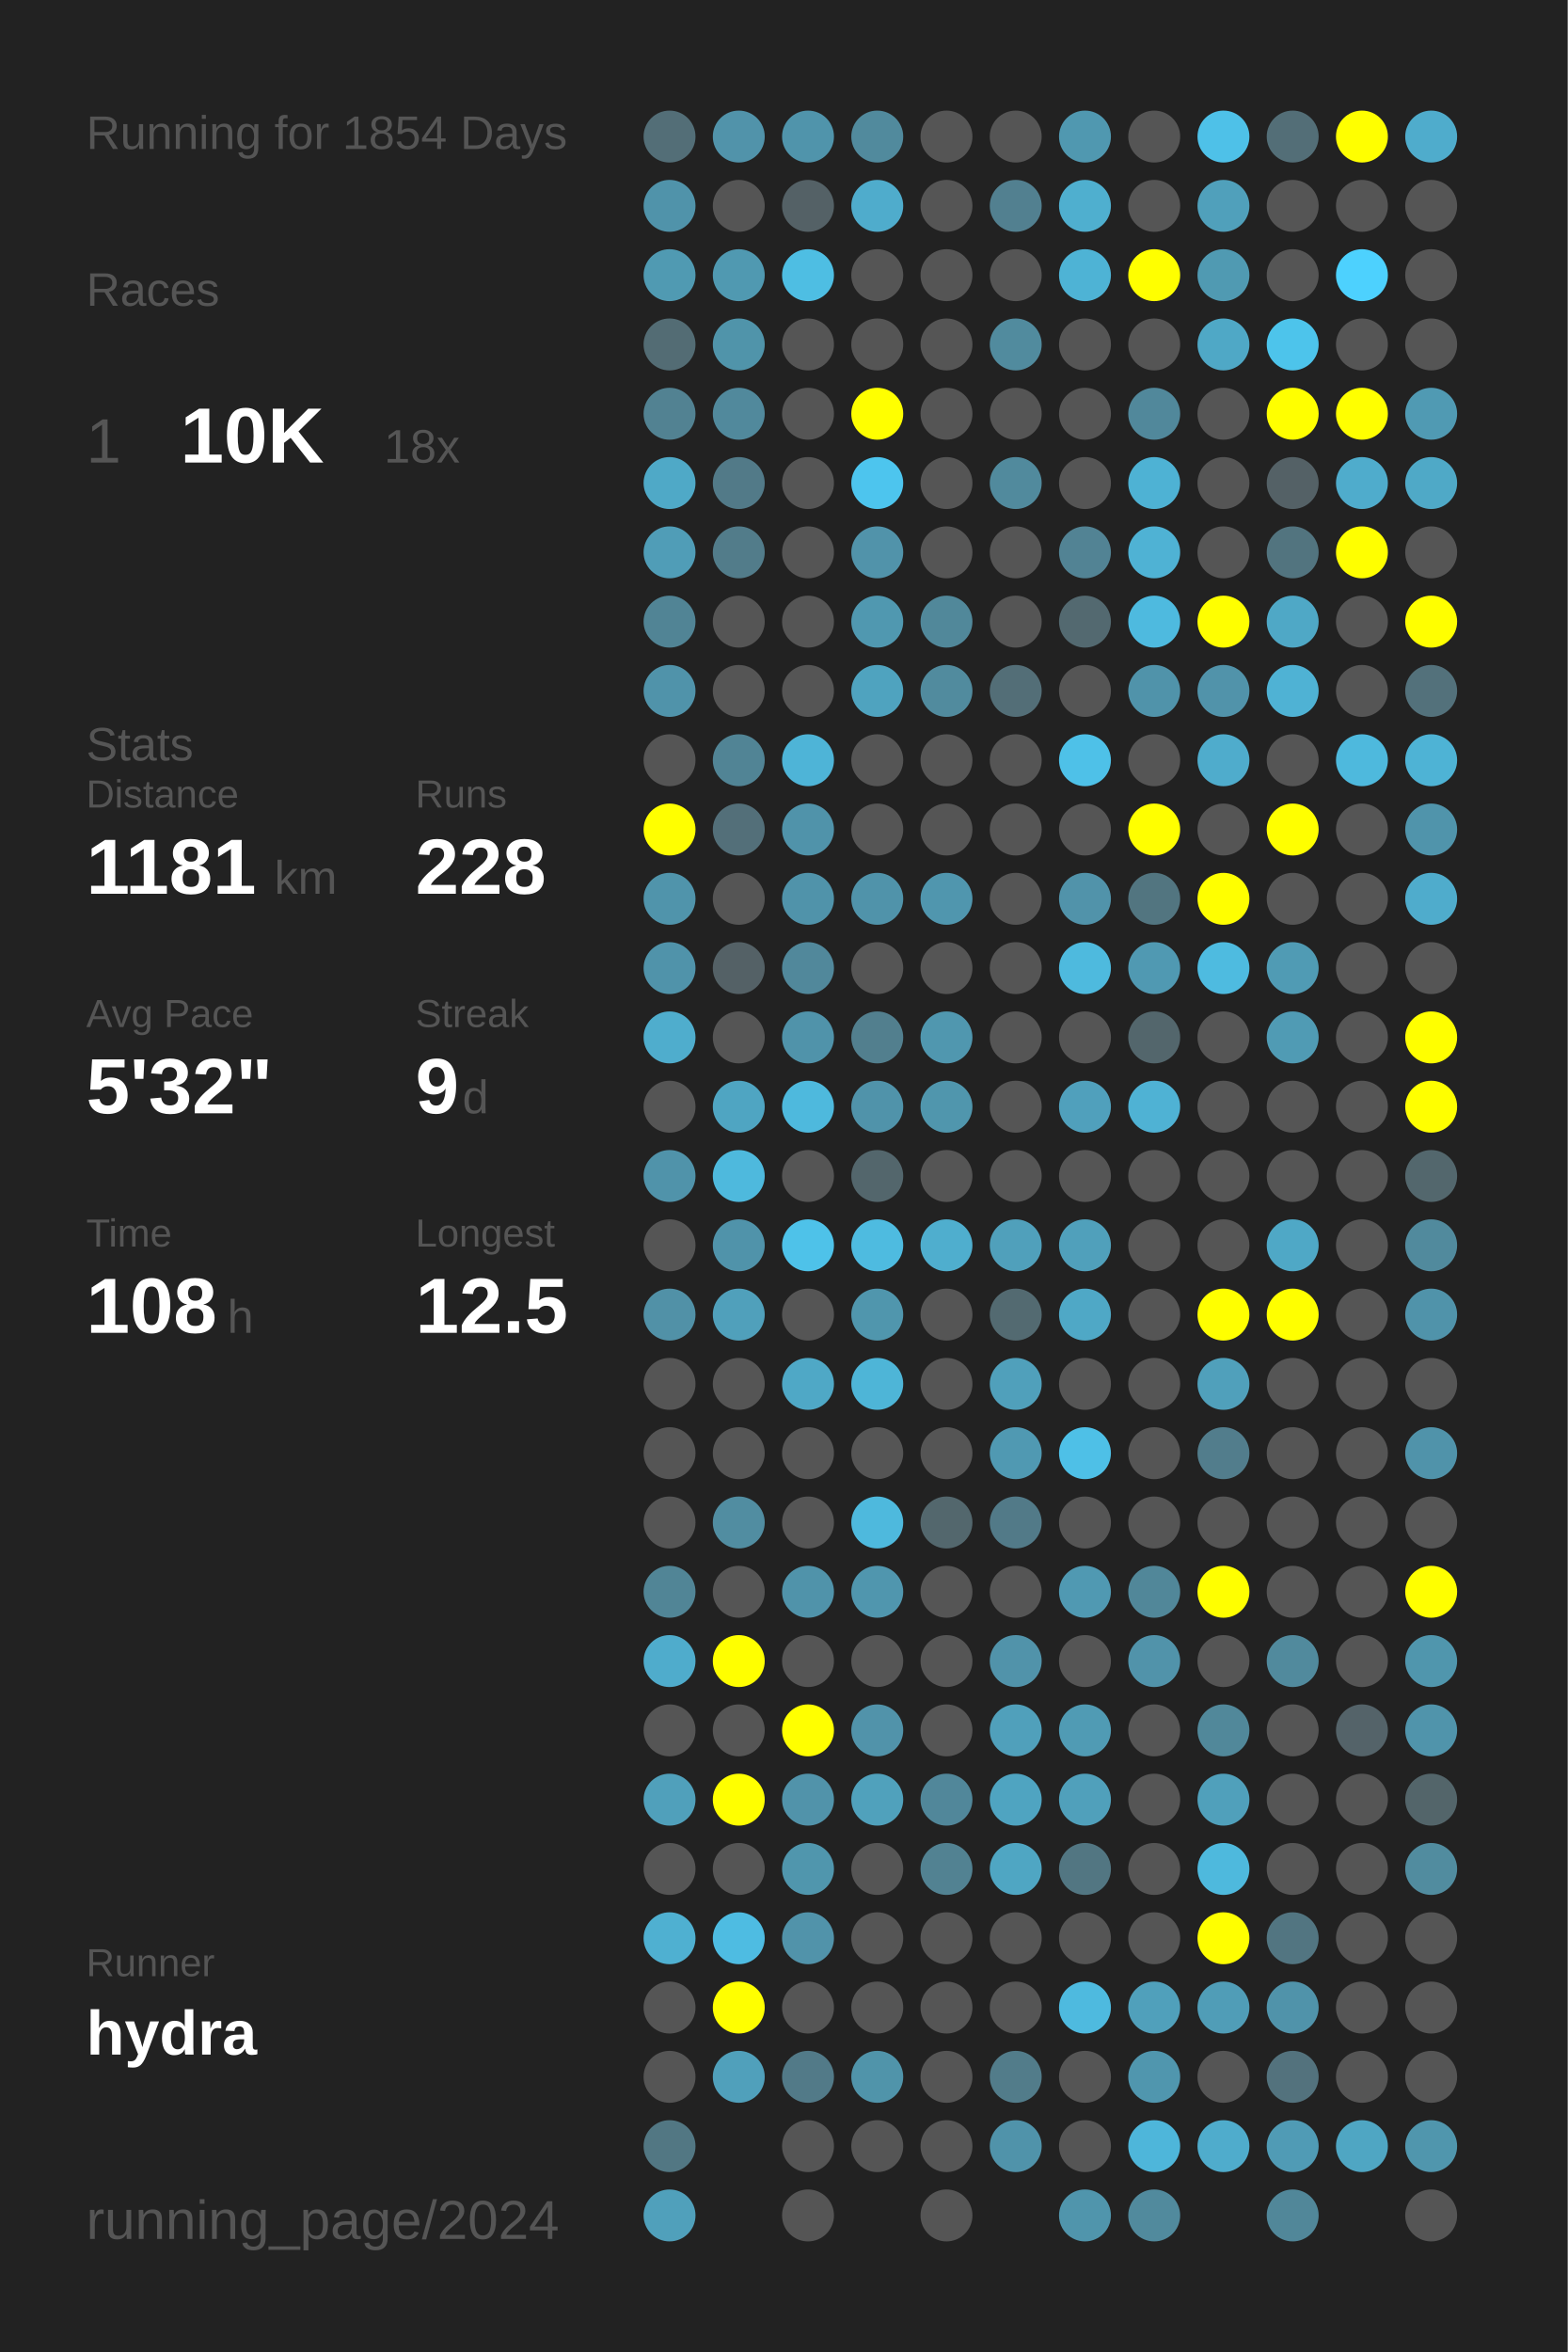
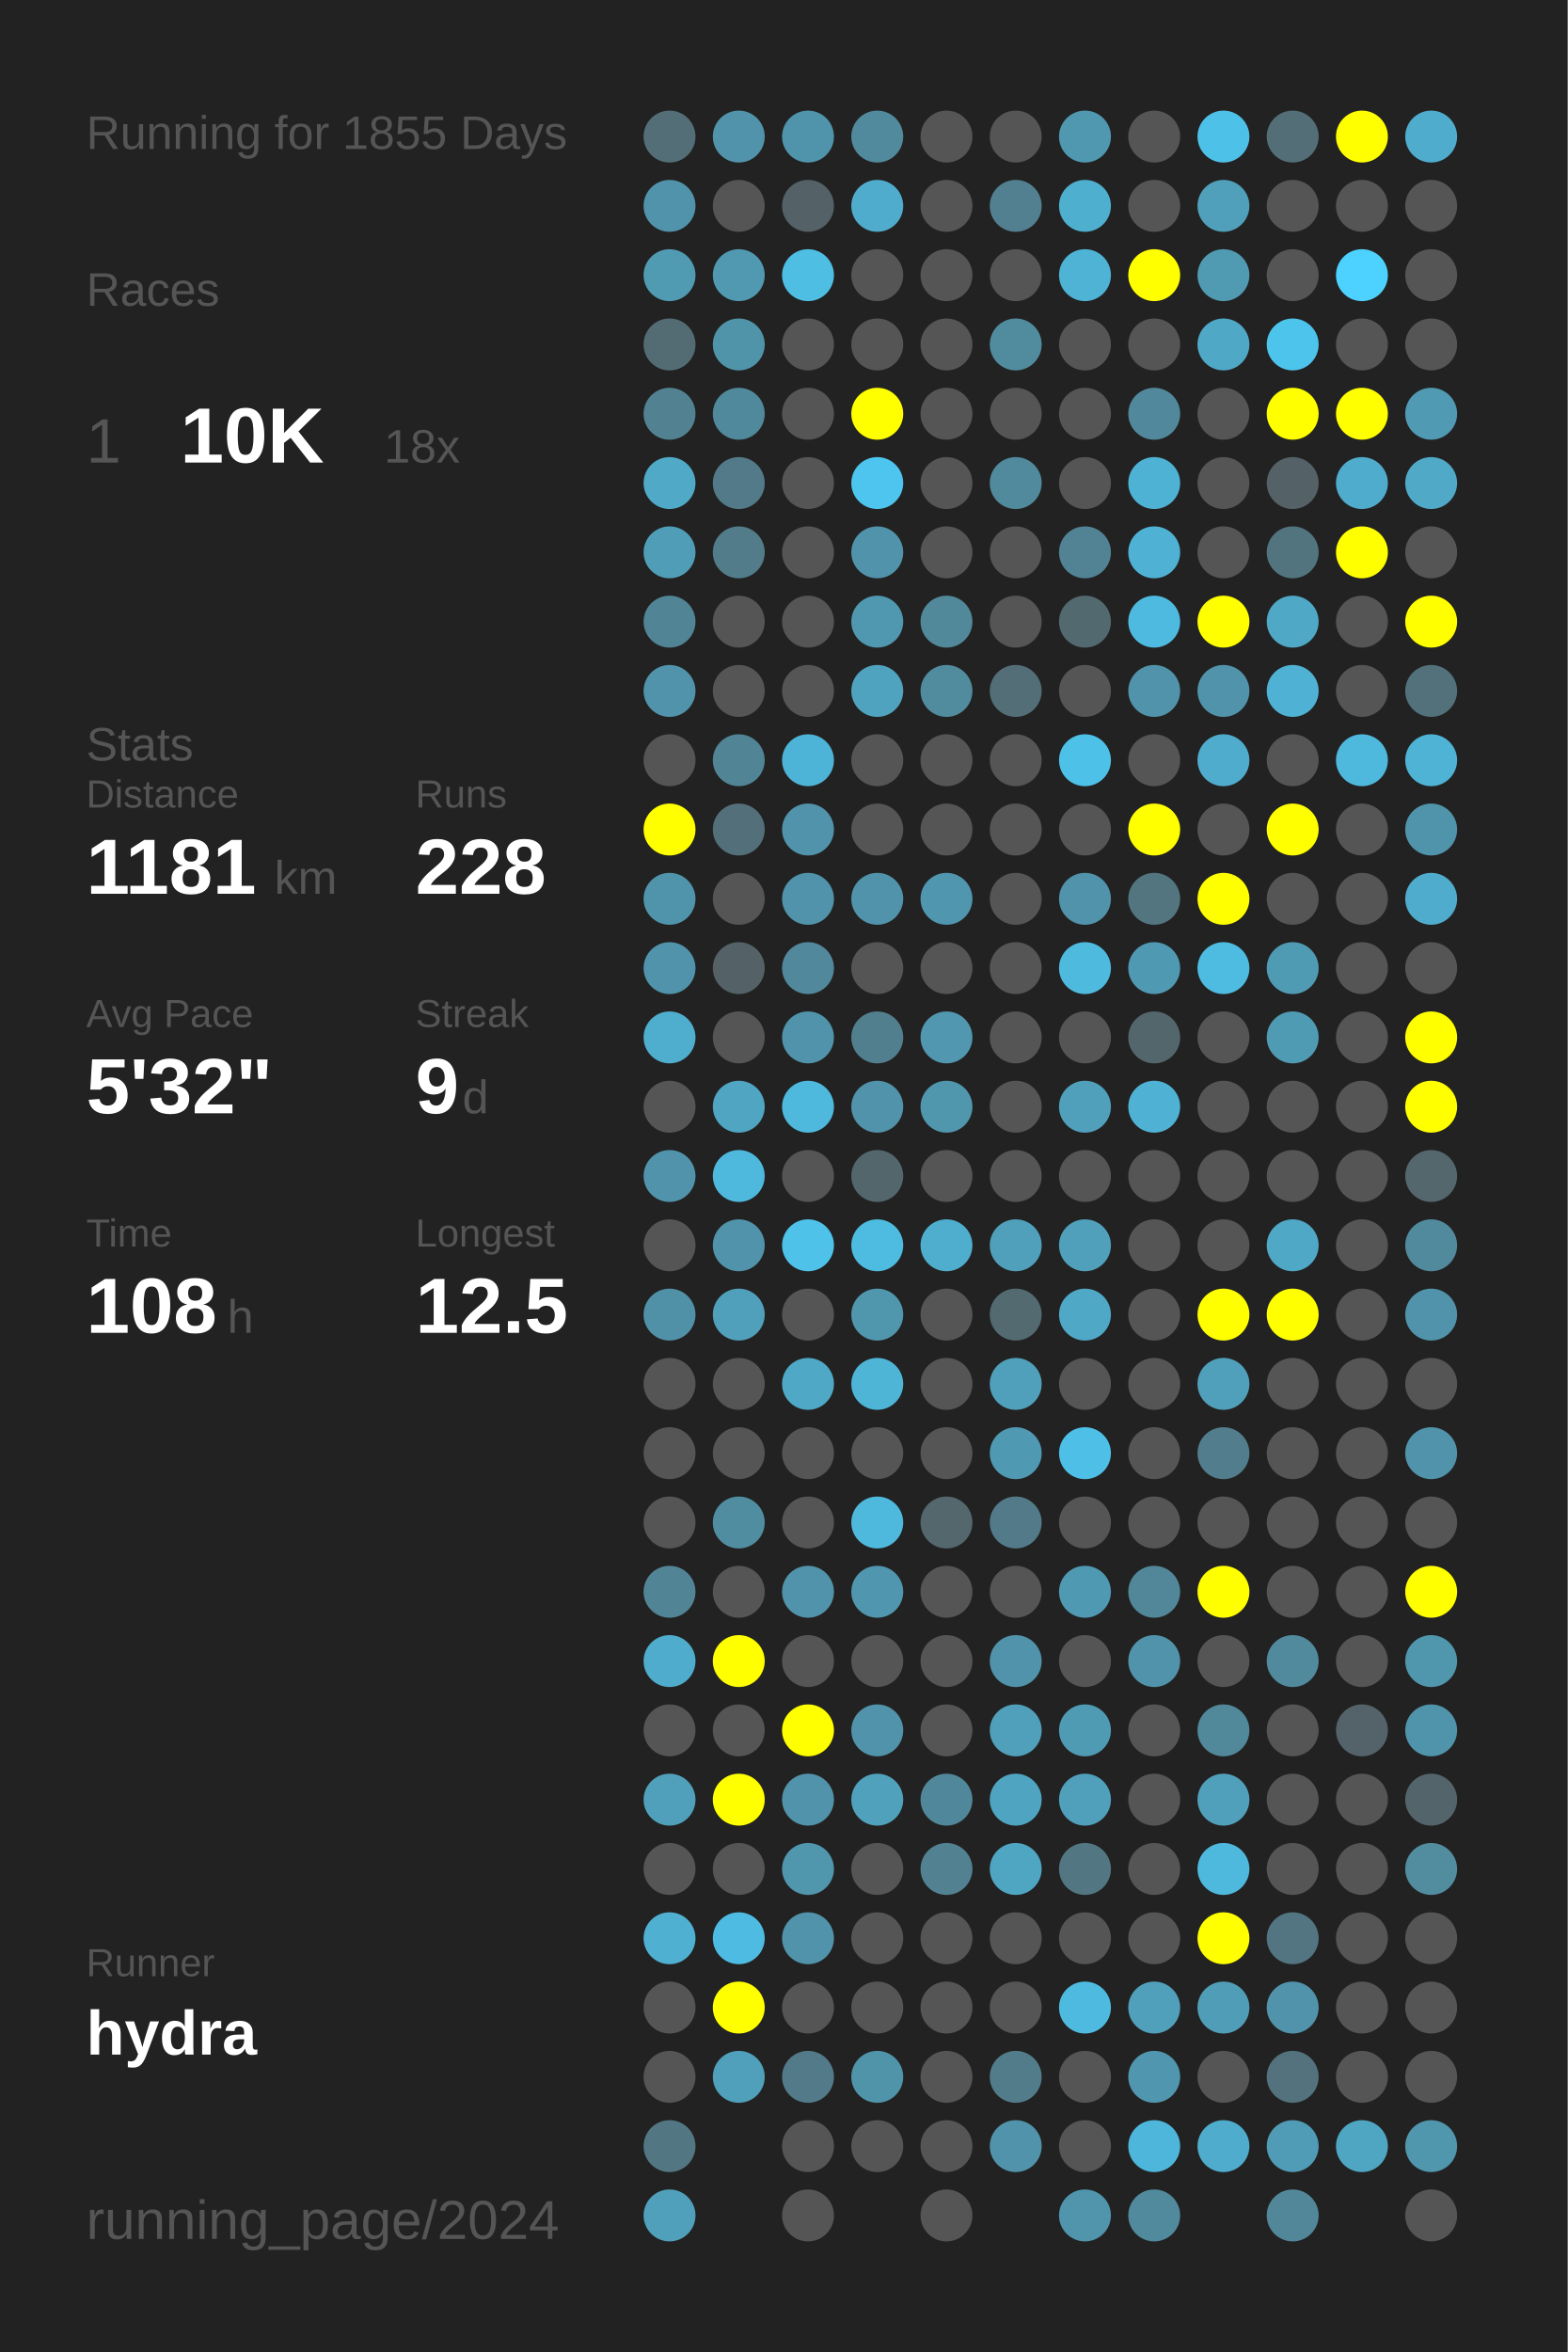
<svg xmlns="http://www.w3.org/2000/svg" baseProfile="full" height="300mm" version="1.1" viewBox="0,0,200,300" width="200mm">
  <defs />
  <rect fill="#222222" height="300" width="200" x="0" y="0" />
-   <text fill="#555555" style="font-size:6px; font-family:Arial;" x="11" y="19">Running for 1854 Days</text>
+   <text fill="#555555" style="font-size:6px; font-family:Arial;" x="11" y="19">Running for 1855 Days</text>
  <text fill="#555555" style="font-size:6px; font-family:Arial;" x="11" y="39">Races</text>
  <text fill="#555555" style="font-size:8px; font-family:Arial;" x="11" y="59">1</text>
  <text fill="#FFFFFF" style="font-size:10px; font-family:Arial; font-weight:bold;" x="23" y="59">10K</text>
  <text fill="#555555" style="font-size:6px; font-family:Arial;" x="49" y="59">18x</text>
  <text fill="#555555" style="font-size:6px; font-family:Arial;" x="11" y="97">Stats</text>
  <text fill="#555555" style="font-size:5px; font-family:Arial;" x="11" y="103">Distance</text>
  <text fill="#FFFFFF" style="font-size:10px; font-family:Arial; font-weight:bold;" x="11" y="114">1181</text>
  <text fill="#555555" style="font-size:6px; font-family:Arial;" x="35" y="114">km</text>
  <text fill="#555555" style="font-size:5px; font-family:Arial;" x="53" y="103">Runs</text>
  <text fill="#FFFFFF" style="font-size:10px; font-family:Arial; font-weight:bold;" x="53" y="114">228</text>
  <text fill="#555555" style="font-size:5px; font-family:Arial;" x="11" y="131">Avg Pace</text>
  <text fill="#FFFFFF" style="font-size:10px; font-family:Arial; font-weight:bold;" x="11" y="142">5'32"</text>
  <text fill="#555555" style="font-size:5px; font-family:Arial;" x="53" y="131">Streak</text>
  <text fill="#FFFFFF" style="font-size:10px; font-family:Arial; font-weight:bold;" x="53" y="142">9</text>
  <text fill="#555555" style="font-size:6px; font-family:Arial;" x="59" y="142">d</text>
  <text fill="#555555" style="font-size:5px; font-family:Arial;" x="11" y="159">Time</text>
  <text fill="#FFFFFF" style="font-size:10px; font-family:Arial; font-weight:bold;" x="11" y="170">108</text>
  <text fill="#555555" style="font-size:6px; font-family:Arial;" x="29" y="170">h</text>
  <text fill="#555555" style="font-size:5px; font-family:Arial;" x="53" y="159">Longest</text>
  <text fill="#FFFFFF" style="font-size:10px; font-family:Arial; font-weight:bold;" x="53" y="170">12.5</text>
  <text fill="#555555" style="font-size:5px; font-family:Arial;" x="11" y="252.065">Runner</text>
  <text fill="#FFFFFF" style="font-size:8px; font-family:Arial; font-weight:bold;" x="11" y="262.065">hydra</text>
  <text fill="#555555" style="font-size:7px; font-family:Arial;" x="11" y="285.581">running_page/2024</text>
  <circle cx="85.417" cy="17.419" fill="#536e77" r="3.312" />
  <circle cx="85.417" cy="26.258" fill="#5093aa" r="3.312" />
  <circle cx="85.417" cy="35.097" fill="#509ab2" r="3.312" />
  <circle cx="85.417" cy="43.935" fill="#536c74" r="3.312" />
  <circle cx="85.417" cy="52.774" fill="#528292" r="3.312" />
  <circle cx="85.417" cy="61.613" fill="#4fa9c7" r="3.312" />
  <circle cx="85.417" cy="70.452" fill="#509db7" r="3.312" />
  <circle cx="85.417" cy="79.29" fill="#518495" r="3.312" />
  <circle cx="85.417" cy="88.129" fill="#5093aa" r="3.312" />
  <circle cx="85.417" cy="96.968" fill="#555555" r="3.312" />
  <circle cx="85.417" cy="105.806" fill="#FFFF00" r="3.312" />
  <circle cx="85.417" cy="114.645" fill="#5094ab" r="3.312" />
  <circle cx="85.417" cy="123.484" fill="#5093aa" r="3.312" />
  <circle cx="85.417" cy="132.323" fill="#4fadcd" r="3.312" />
  <circle cx="85.417" cy="141.161" fill="#555555" r="3.312" />
  <circle cx="85.417" cy="150" fill="#5093aa" r="3.312" />
  <circle cx="85.417" cy="158.839" fill="#555555" r="3.312" />
  <circle cx="85.417" cy="167.677" fill="#5191a7" r="3.312" />
  <circle cx="85.417" cy="176.516" fill="#555555" r="3.312" />
  <circle cx="85.417" cy="185.355" fill="#555555" r="3.312" />
  <circle cx="85.417" cy="194.194" fill="#555555" r="3.312" />
  <circle cx="85.417" cy="203.032" fill="#518596" r="3.312" />
  <circle cx="85.417" cy="211.871" fill="#4faccc" r="3.312" />
  <circle cx="85.417" cy="220.71" fill="#555555" r="3.312" />
  <circle cx="85.417" cy="229.548" fill="#50a0bb" r="3.312" />
  <circle cx="85.417" cy="238.387" fill="#555555" r="3.312" />
  <circle cx="85.417" cy="247.226" fill="#4fb0d1" r="3.312" />
  <circle cx="85.417" cy="256.065" fill="#555555" r="3.312" />
  <circle cx="85.417" cy="264.903" fill="#555555" r="3.312" />
  <circle cx="85.417" cy="273.742" fill="#527783" r="3.312" />
  <circle cx="85.417" cy="282.581" fill="#50a0bb" r="3.312" />
  <circle cx="94.25" cy="17.419" fill="#5193aa" r="3.312" />
  <circle cx="94.25" cy="26.258" fill="#555555" r="3.312" />
  <circle cx="94.25" cy="35.097" fill="#5099b1" r="3.312" />
  <circle cx="94.25" cy="43.935" fill="#5094aa" r="3.312" />
  <circle cx="94.25" cy="52.774" fill="#51899c" r="3.312" />
  <circle cx="94.25" cy="61.613" fill="#527a88" r="3.312" />
  <circle cx="94.25" cy="70.452" fill="#527c8a" r="3.312" />
  <circle cx="94.25" cy="79.29" fill="#555555" r="3.312" />
  <circle cx="94.25" cy="88.129" fill="#555555" r="3.312" />
  <circle cx="94.25" cy="96.968" fill="#518495" r="3.312" />
  <circle cx="94.25" cy="105.806" fill="#536f79" r="3.312" />
  <circle cx="94.25" cy="114.645" fill="#555555" r="3.312" />
  <circle cx="94.25" cy="123.484" fill="#546166" r="3.312" />
  <circle cx="94.25" cy="132.323" fill="#555555" r="3.312" />
  <circle cx="94.25" cy="141.161" fill="#4fa5c2" r="3.312" />
  <circle cx="94.25" cy="150" fill="#4eb9dd" r="3.312" />
  <circle cx="94.25" cy="158.839" fill="#5093aa" r="3.312" />
  <circle cx="94.25" cy="167.677" fill="#50a0bb" r="3.312" />
  <circle cx="94.25" cy="176.516" fill="#555555" r="3.312" />
  <circle cx="94.25" cy="185.355" fill="#555555" r="3.312" />
  <circle cx="94.25" cy="194.194" fill="#518da1" r="3.312" />
  <circle cx="94.25" cy="203.032" fill="#555555" r="3.312" />
  <circle cx="94.25" cy="211.871" fill="#FFFF00" r="3.312" />
  <circle cx="94.25" cy="220.71" fill="#555555" r="3.312" />
  <circle cx="94.25" cy="229.548" fill="#FFFF00" r="3.312" />
  <circle cx="94.25" cy="238.387" fill="#555555" r="3.312" />
  <circle cx="94.25" cy="247.226" fill="#4ebce2" r="3.312" />
  <circle cx="94.25" cy="256.065" fill="#FFFF00" r="3.312" />
  <circle cx="94.25" cy="264.903" fill="#50a0bb" r="3.312" />
  <circle cx="103.083" cy="17.419" fill="#5094ab" r="3.312" />
  <circle cx="103.083" cy="26.258" fill="#546166" r="3.312" />
  <circle cx="103.083" cy="35.097" fill="#4ebee3" r="3.312" />
  <circle cx="103.083" cy="43.935" fill="#555555" r="3.312" />
  <circle cx="103.083" cy="52.774" fill="#555555" r="3.312" />
  <circle cx="103.083" cy="61.613" fill="#555555" r="3.312" />
  <circle cx="103.083" cy="70.452" fill="#555555" r="3.312" />
  <circle cx="103.083" cy="79.29" fill="#555555" r="3.312" />
  <circle cx="103.083" cy="88.129" fill="#555555" r="3.312" />
  <circle cx="103.083" cy="96.968" fill="#4eb4d7" r="3.312" />
  <circle cx="103.083" cy="105.806" fill="#5093aa" r="3.312" />
  <circle cx="103.083" cy="114.645" fill="#5093aa" r="3.312" />
  <circle cx="103.083" cy="123.484" fill="#51889b" r="3.312" />
  <circle cx="103.083" cy="132.323" fill="#5093aa" r="3.312" />
  <circle cx="103.083" cy="141.161" fill="#4eb9dd" r="3.312" />
  <circle cx="103.083" cy="150" fill="#555555" r="3.312" />
  <circle cx="103.083" cy="158.839" fill="#4ec2e9" r="3.312" />
  <circle cx="103.083" cy="167.677" fill="#555555" r="3.312" />
  <circle cx="103.083" cy="176.516" fill="#4fa8c6" r="3.312" />
  <circle cx="103.083" cy="185.355" fill="#555555" r="3.312" />
  <circle cx="103.083" cy="194.194" fill="#555555" r="3.312" />
  <circle cx="103.083" cy="203.032" fill="#5093aa" r="3.312" />
  <circle cx="103.083" cy="211.871" fill="#555555" r="3.312" />
  <circle cx="103.083" cy="220.71" fill="#FFFF00" r="3.312" />
  <circle cx="103.083" cy="229.548" fill="#5193aa" r="3.312" />
  <circle cx="103.083" cy="238.387" fill="#5096ad" r="3.312" />
  <circle cx="103.083" cy="247.226" fill="#5193aa" r="3.312" />
  <circle cx="103.083" cy="256.065" fill="#555555" r="3.312" />
  <circle cx="103.083" cy="264.903" fill="#527a88" r="3.312" />
  <circle cx="103.083" cy="273.742" fill="#555555" r="3.312" />
  <circle cx="103.083" cy="282.581" fill="#555555" r="3.312" />
  <circle cx="111.917" cy="17.419" fill="#518a9d" r="3.312" />
  <circle cx="111.917" cy="26.258" fill="#4faccc" r="3.312" />
  <circle cx="111.917" cy="35.097" fill="#555555" r="3.312" />
  <circle cx="111.917" cy="43.935" fill="#555555" r="3.312" />
  <circle cx="111.917" cy="52.774" fill="#FFFF00" r="3.312" />
  <circle cx="111.917" cy="61.613" fill="#4dc5ee" r="3.312" />
  <circle cx="111.917" cy="70.452" fill="#5193aa" r="3.312" />
  <circle cx="111.917" cy="79.29" fill="#5098b0" r="3.312" />
  <circle cx="111.917" cy="88.129" fill="#4fa3bf" r="3.312" />
  <circle cx="111.917" cy="96.968" fill="#555555" r="3.312" />
  <circle cx="111.917" cy="105.806" fill="#555555" r="3.312" />
  <circle cx="111.917" cy="114.645" fill="#5093aa" r="3.312" />
  <circle cx="111.917" cy="123.484" fill="#555555" r="3.312" />
  <circle cx="111.917" cy="132.323" fill="#527f8e" r="3.312" />
  <circle cx="111.917" cy="141.161" fill="#5093aa" r="3.312" />
  <circle cx="111.917" cy="150" fill="#53666c" r="3.312" />
  <circle cx="111.917" cy="158.839" fill="#4ebbe0" r="3.312" />
  <circle cx="111.917" cy="167.677" fill="#5096ad" r="3.312" />
  <circle cx="111.917" cy="176.516" fill="#4eb5d7" r="3.312" />
  <circle cx="111.917" cy="185.355" fill="#555555" r="3.312" />
  <circle cx="111.917" cy="194.194" fill="#4eb9dd" r="3.312" />
  <circle cx="111.917" cy="203.032" fill="#5096ae" r="3.312" />
  <circle cx="111.917" cy="211.871" fill="#555555" r="3.312" />
  <circle cx="111.917" cy="220.71" fill="#5193aa" r="3.312" />
  <circle cx="111.917" cy="229.548" fill="#50a1bc" r="3.312" />
  <circle cx="111.917" cy="238.387" fill="#555555" r="3.312" />
  <circle cx="111.917" cy="247.226" fill="#555555" r="3.312" />
  <circle cx="111.917" cy="256.065" fill="#555555" r="3.312" />
  <circle cx="111.917" cy="264.903" fill="#5094aa" r="3.312" />
  <circle cx="111.917" cy="273.742" fill="#555555" r="3.312" />
  <circle cx="120.75" cy="17.419" fill="#555555" r="3.312" />
  <circle cx="120.75" cy="26.258" fill="#555555" r="3.312" />
  <circle cx="120.75" cy="35.097" fill="#555555" r="3.312" />
  <circle cx="120.75" cy="43.935" fill="#555555" r="3.312" />
  <circle cx="120.75" cy="52.774" fill="#555555" r="3.312" />
  <circle cx="120.75" cy="61.613" fill="#555555" r="3.312" />
  <circle cx="120.75" cy="70.452" fill="#555555" r="3.312" />
  <circle cx="120.75" cy="79.29" fill="#51889a" r="3.312" />
  <circle cx="120.75" cy="88.129" fill="#518b9e" r="3.312" />
  <circle cx="120.75" cy="96.968" fill="#555555" r="3.312" />
  <circle cx="120.75" cy="105.806" fill="#555555" r="3.312" />
  <circle cx="120.75" cy="114.645" fill="#5096ae" r="3.312" />
  <circle cx="120.75" cy="123.484" fill="#555555" r="3.312" />
  <circle cx="120.75" cy="132.323" fill="#5097af" r="3.312" />
  <circle cx="120.75" cy="141.161" fill="#5096ad" r="3.312" />
  <circle cx="120.75" cy="150" fill="#555555" r="3.312" />
  <circle cx="120.75" cy="158.839" fill="#4faece" r="3.312" />
  <circle cx="120.75" cy="167.677" fill="#555555" r="3.312" />
  <circle cx="120.75" cy="176.516" fill="#555555" r="3.312" />
  <circle cx="120.75" cy="185.355" fill="#555555" r="3.312" />
  <circle cx="120.75" cy="194.194" fill="#53676d" r="3.312" />
  <circle cx="120.75" cy="203.032" fill="#555555" r="3.312" />
  <circle cx="120.75" cy="211.871" fill="#555555" r="3.312" />
  <circle cx="120.75" cy="220.71" fill="#555555" r="3.312" />
  <circle cx="120.75" cy="229.548" fill="#51879a" r="3.312" />
  <circle cx="120.75" cy="238.387" fill="#528292" r="3.312" />
  <circle cx="120.75" cy="247.226" fill="#555555" r="3.312" />
  <circle cx="120.75" cy="256.065" fill="#555555" r="3.312" />
  <circle cx="120.75" cy="264.903" fill="#555555" r="3.312" />
  <circle cx="120.75" cy="273.742" fill="#555555" r="3.312" />
  <circle cx="120.75" cy="282.581" fill="#555555" r="3.312" />
  <circle cx="129.583" cy="17.419" fill="#555555" r="3.312" />
  <circle cx="129.583" cy="26.258" fill="#528090" r="3.312" />
  <circle cx="129.583" cy="35.097" fill="#555555" r="3.312" />
  <circle cx="129.583" cy="43.935" fill="#518b9e" r="3.312" />
  <circle cx="129.583" cy="52.774" fill="#555555" r="3.312" />
  <circle cx="129.583" cy="61.613" fill="#518a9d" r="3.312" />
  <circle cx="129.583" cy="70.452" fill="#555555" r="3.312" />
  <circle cx="129.583" cy="79.29" fill="#555555" r="3.312" />
  <circle cx="129.583" cy="88.129" fill="#536e77" r="3.312" />
  <circle cx="129.583" cy="96.968" fill="#555555" r="3.312" />
  <circle cx="129.583" cy="105.806" fill="#555555" r="3.312" />
  <circle cx="129.583" cy="114.645" fill="#555555" r="3.312" />
  <circle cx="129.583" cy="123.484" fill="#555555" r="3.312" />
  <circle cx="129.583" cy="132.323" fill="#555555" r="3.312" />
  <circle cx="129.583" cy="141.161" fill="#555555" r="3.312" />
  <circle cx="129.583" cy="150" fill="#555555" r="3.312" />
  <circle cx="129.583" cy="158.839" fill="#50a0bb" r="3.312" />
  <circle cx="129.583" cy="167.677" fill="#536a71" r="3.312" />
  <circle cx="129.583" cy="176.516" fill="#50a0bb" r="3.312" />
  <circle cx="129.583" cy="185.355" fill="#5099b2" r="3.312" />
  <circle cx="129.583" cy="194.194" fill="#527a88" r="3.312" />
  <circle cx="129.583" cy="203.032" fill="#555555" r="3.312" />
  <circle cx="129.583" cy="211.871" fill="#5193aa" r="3.312" />
  <circle cx="129.583" cy="220.71" fill="#50a0bb" r="3.312" />
  <circle cx="129.583" cy="229.548" fill="#4fa4c1" r="3.312" />
  <circle cx="129.583" cy="238.387" fill="#4fa6c3" r="3.312" />
  <circle cx="129.583" cy="247.226" fill="#555555" r="3.312" />
  <circle cx="129.583" cy="256.065" fill="#555555" r="3.312" />
  <circle cx="129.583" cy="264.903" fill="#527c8a" r="3.312" />
  <circle cx="129.583" cy="273.742" fill="#5093aa" r="3.312" />
  <circle cx="138.417" cy="17.419" fill="#5098b0" r="3.312" />
  <circle cx="138.417" cy="26.258" fill="#4fafcf" r="3.312" />
  <circle cx="138.417" cy="35.097" fill="#4eb3d5" r="3.312" />
  <circle cx="138.417" cy="43.935" fill="#555555" r="3.312" />
  <circle cx="138.417" cy="52.774" fill="#555555" r="3.312" />
  <circle cx="138.417" cy="61.613" fill="#555555" r="3.312" />
  <circle cx="138.417" cy="70.452" fill="#528394" r="3.312" />
  <circle cx="138.417" cy="79.29" fill="#536970" r="3.312" />
  <circle cx="138.417" cy="88.129" fill="#555555" r="3.312" />
  <circle cx="138.417" cy="96.968" fill="#4ec1e8" r="3.312" />
  <circle cx="138.417" cy="105.806" fill="#555555" r="3.312" />
  <circle cx="138.417" cy="114.645" fill="#5193aa" r="3.312" />
  <circle cx="138.417" cy="123.484" fill="#4ebade" r="3.312" />
  <circle cx="138.417" cy="132.323" fill="#555555" r="3.312" />
  <circle cx="138.417" cy="141.161" fill="#50a0bc" r="3.312" />
  <circle cx="138.417" cy="150" fill="#555555" r="3.312" />
  <circle cx="138.417" cy="158.839" fill="#50a0bb" r="3.312" />
  <circle cx="138.417" cy="167.677" fill="#4fa8c6" r="3.312" />
  <circle cx="138.417" cy="176.516" fill="#555555" r="3.312" />
  <circle cx="138.417" cy="185.355" fill="#4ec0e7" r="3.312" />
  <circle cx="138.417" cy="194.194" fill="#555555" r="3.312" />
  <circle cx="138.417" cy="203.032" fill="#5099b2" r="3.312" />
  <circle cx="138.417" cy="211.871" fill="#555555" r="3.312" />
  <circle cx="138.417" cy="220.71" fill="#509bb4" r="3.312" />
  <circle cx="138.417" cy="229.548" fill="#50a0bb" r="3.312" />
  <circle cx="138.417" cy="238.387" fill="#527682" r="3.312" />
  <circle cx="138.417" cy="247.226" fill="#555555" r="3.312" />
  <circle cx="138.417" cy="256.065" fill="#4ebadf" r="3.312" />
  <circle cx="138.417" cy="264.903" fill="#555555" r="3.312" />
  <circle cx="138.417" cy="273.742" fill="#555555" r="3.312" />
  <circle cx="138.417" cy="282.581" fill="#5095ac" r="3.312" />
  <circle cx="147.25" cy="17.419" fill="#555555" r="3.312" />
  <circle cx="147.25" cy="26.258" fill="#555555" r="3.312" />
  <circle cx="147.25" cy="35.097" fill="#FFFF00" r="3.312" />
  <circle cx="147.25" cy="43.935" fill="#555555" r="3.312" />
  <circle cx="147.25" cy="52.774" fill="#51889b" r="3.312" />
  <circle cx="147.25" cy="61.613" fill="#4eb2d4" r="3.312" />
  <circle cx="147.25" cy="70.452" fill="#4fb2d4" r="3.312" />
  <circle cx="147.25" cy="79.29" fill="#4ebadf" r="3.312" />
  <circle cx="147.25" cy="88.129" fill="#5093aa" r="3.312" />
  <circle cx="147.25" cy="96.968" fill="#555555" r="3.312" />
  <circle cx="147.25" cy="105.806" fill="#FFFF00" r="3.312" />
  <circle cx="147.25" cy="114.645" fill="#527580" r="3.312" />
  <circle cx="147.25" cy="123.484" fill="#5099b2" r="3.312" />
  <circle cx="147.25" cy="132.323" fill="#53666c" r="3.312" />
  <circle cx="147.25" cy="141.161" fill="#4fb2d4" r="3.312" />
  <circle cx="147.25" cy="150" fill="#555555" r="3.312" />
  <circle cx="147.25" cy="158.839" fill="#555555" r="3.312" />
  <circle cx="147.25" cy="167.677" fill="#555555" r="3.312" />
  <circle cx="147.25" cy="176.516" fill="#555555" r="3.312" />
  <circle cx="147.25" cy="185.355" fill="#555555" r="3.312" />
  <circle cx="147.25" cy="194.194" fill="#555555" r="3.312" />
  <circle cx="147.25" cy="203.032" fill="#518799" r="3.312" />
  <circle cx="147.25" cy="211.871" fill="#5193aa" r="3.312" />
  <circle cx="147.25" cy="220.71" fill="#555555" r="3.312" />
  <circle cx="147.25" cy="229.548" fill="#555555" r="3.312" />
  <circle cx="147.25" cy="238.387" fill="#555555" r="3.312" />
  <circle cx="147.25" cy="247.226" fill="#555555" r="3.312" />
  <circle cx="147.25" cy="256.065" fill="#50a0bb" r="3.312" />
  <circle cx="147.25" cy="264.903" fill="#5096ae" r="3.312" />
  <circle cx="147.25" cy="273.742" fill="#4eb6da" r="3.312" />
  <circle cx="147.25" cy="282.581" fill="#518a9d" r="3.312" />
  <circle cx="156.083" cy="17.419" fill="#4ec1e8" r="3.312" />
  <circle cx="156.083" cy="26.258" fill="#50a0bb" r="3.312" />
  <circle cx="156.083" cy="35.097" fill="#509ab2" r="3.312" />
  <circle cx="156.083" cy="43.935" fill="#4fa8c6" r="3.312" />
  <circle cx="156.083" cy="52.774" fill="#555555" r="3.312" />
  <circle cx="156.083" cy="61.613" fill="#555555" r="3.312" />
  <circle cx="156.083" cy="70.452" fill="#555555" r="3.312" />
  <circle cx="156.083" cy="79.29" fill="#FFFF00" r="3.312" />
  <circle cx="156.083" cy="88.129" fill="#5193aa" r="3.312" />
  <circle cx="156.083" cy="96.968" fill="#4faccc" r="3.312" />
  <circle cx="156.083" cy="105.806" fill="#555555" r="3.312" />
  <circle cx="156.083" cy="114.645" fill="#FFFF00" r="3.312" />
  <circle cx="156.083" cy="123.484" fill="#4ebbe0" r="3.312" />
  <circle cx="156.083" cy="132.323" fill="#555555" r="3.312" />
  <circle cx="156.083" cy="141.161" fill="#555555" r="3.312" />
  <circle cx="156.083" cy="150" fill="#555555" r="3.312" />
  <circle cx="156.083" cy="158.839" fill="#555555" r="3.312" />
  <circle cx="156.083" cy="167.677" fill="#FFFF00" r="3.312" />
  <circle cx="156.083" cy="176.516" fill="#50a0bb" r="3.312" />
  <circle cx="156.083" cy="185.355" fill="#527d8c" r="3.312" />
  <circle cx="156.083" cy="194.194" fill="#555555" r="3.312" />
  <circle cx="156.083" cy="203.032" fill="#FFFF00" r="3.312" />
  <circle cx="156.083" cy="211.871" fill="#555555" r="3.312" />
  <circle cx="156.083" cy="220.71" fill="#51889a" r="3.312" />
  <circle cx="156.083" cy="229.548" fill="#50a0bb" r="3.312" />
  <circle cx="156.083" cy="238.387" fill="#4eb9dd" r="3.312" />
  <circle cx="156.083" cy="247.226" fill="#FFFF00" r="3.312" />
  <circle cx="156.083" cy="256.065" fill="#509db7" r="3.312" />
  <circle cx="156.083" cy="264.903" fill="#555555" r="3.312" />
  <circle cx="156.083" cy="273.742" fill="#4faccc" r="3.312" />
  <circle cx="164.917" cy="17.419" fill="#536e77" r="3.312" />
  <circle cx="164.917" cy="26.258" fill="#555555" r="3.312" />
  <circle cx="164.917" cy="35.097" fill="#555555" r="3.312" />
  <circle cx="164.917" cy="43.935" fill="#4dc4eb" r="3.312" />
  <circle cx="164.917" cy="52.774" fill="#FFFF00" r="3.312" />
  <circle cx="164.917" cy="61.613" fill="#546166" r="3.312" />
  <circle cx="164.917" cy="70.452" fill="#52747f" r="3.312" />
  <circle cx="164.917" cy="79.29" fill="#4fa8c6" r="3.312" />
  <circle cx="164.917" cy="88.129" fill="#4fb2d4" r="3.312" />
  <circle cx="164.917" cy="96.968" fill="#555555" r="3.312" />
  <circle cx="164.917" cy="105.806" fill="#FFFF00" r="3.312" />
  <circle cx="164.917" cy="114.645" fill="#555555" r="3.312" />
  <circle cx="164.917" cy="123.484" fill="#509bb4" r="3.312" />
  <circle cx="164.917" cy="132.323" fill="#509bb4" r="3.312" />
  <circle cx="164.917" cy="141.161" fill="#555555" r="3.312" />
  <circle cx="164.917" cy="150" fill="#555555" r="3.312" />
  <circle cx="164.917" cy="158.839" fill="#4fa8c6" r="3.312" />
  <circle cx="164.917" cy="167.677" fill="#FFFF00" r="3.312" />
  <circle cx="164.917" cy="176.516" fill="#555555" r="3.312" />
  <circle cx="164.917" cy="185.355" fill="#555555" r="3.312" />
  <circle cx="164.917" cy="194.194" fill="#555555" r="3.312" />
  <circle cx="164.917" cy="203.032" fill="#555555" r="3.312" />
  <circle cx="164.917" cy="211.871" fill="#518a9d" r="3.312" />
  <circle cx="164.917" cy="220.71" fill="#555555" r="3.312" />
  <circle cx="164.917" cy="229.548" fill="#555555" r="3.312" />
  <circle cx="164.917" cy="238.387" fill="#555555" r="3.312" />
  <circle cx="164.917" cy="247.226" fill="#527581" r="3.312" />
  <circle cx="164.917" cy="256.065" fill="#5093aa" r="3.312" />
  <circle cx="164.917" cy="264.903" fill="#53727d" r="3.312" />
  <circle cx="164.917" cy="273.742" fill="#509bb5" r="3.312" />
  <circle cx="164.917" cy="282.581" fill="#518799" r="3.312" />
  <circle cx="173.75" cy="17.419" fill="#FFFF00" r="3.312" />
  <circle cx="173.75" cy="26.258" fill="#555555" r="3.312" />
  <circle cx="173.75" cy="35.097" fill="#4dd1fe" r="3.312" />
  <circle cx="173.75" cy="43.935" fill="#555555" r="3.312" />
  <circle cx="173.75" cy="52.774" fill="#FFFF00" r="3.312" />
  <circle cx="173.75" cy="61.613" fill="#4faccc" r="3.312" />
  <circle cx="173.75" cy="70.452" fill="#FFFF00" r="3.312" />
  <circle cx="173.75" cy="79.29" fill="#555555" r="3.312" />
  <circle cx="173.75" cy="88.129" fill="#555555" r="3.312" />
  <circle cx="173.75" cy="96.968" fill="#4eb9dd" r="3.312" />
  <circle cx="173.75" cy="105.806" fill="#555555" r="3.312" />
  <circle cx="173.75" cy="114.645" fill="#555555" r="3.312" />
  <circle cx="173.75" cy="123.484" fill="#555555" r="3.312" />
  <circle cx="173.75" cy="132.323" fill="#555555" r="3.312" />
  <circle cx="173.75" cy="141.161" fill="#555555" r="3.312" />
  <circle cx="173.75" cy="150" fill="#555555" r="3.312" />
  <circle cx="173.75" cy="158.839" fill="#555555" r="3.312" />
  <circle cx="173.75" cy="167.677" fill="#555555" r="3.312" />
  <circle cx="173.75" cy="176.516" fill="#555555" r="3.312" />
  <circle cx="173.75" cy="185.355" fill="#555555" r="3.312" />
  <circle cx="173.75" cy="194.194" fill="#555555" r="3.312" />
  <circle cx="173.75" cy="203.032" fill="#555555" r="3.312" />
  <circle cx="173.75" cy="211.871" fill="#555555" r="3.312" />
  <circle cx="173.75" cy="220.71" fill="#546369" r="3.312" />
  <circle cx="173.75" cy="229.548" fill="#555555" r="3.312" />
  <circle cx="173.75" cy="238.387" fill="#555555" r="3.312" />
  <circle cx="173.75" cy="247.226" fill="#555555" r="3.312" />
  <circle cx="173.75" cy="256.065" fill="#555555" r="3.312" />
  <circle cx="173.75" cy="264.903" fill="#555555" r="3.312" />
  <circle cx="173.75" cy="273.742" fill="#4fa6c3" r="3.312" />
  <circle cx="182.583" cy="17.419" fill="#4faccc" r="3.312" />
  <circle cx="182.583" cy="26.258" fill="#555555" r="3.312" />
  <circle cx="182.583" cy="35.097" fill="#555555" r="3.312" />
  <circle cx="182.583" cy="43.935" fill="#555555" r="3.312" />
  <circle cx="182.583" cy="52.774" fill="#509ab3" r="3.312" />
  <circle cx="182.583" cy="61.613" fill="#4fa9c7" r="3.312" />
  <circle cx="182.583" cy="70.452" fill="#555555" r="3.312" />
  <circle cx="182.583" cy="79.29" fill="#FFFF00" r="3.312" />
  <circle cx="182.583" cy="88.129" fill="#53717b" r="3.312" />
  <circle cx="182.583" cy="96.968" fill="#4eb3d5" r="3.312" />
  <circle cx="182.583" cy="105.806" fill="#5094ab" r="3.312" />
  <circle cx="182.583" cy="114.645" fill="#4faccc" r="3.312" />
  <circle cx="182.583" cy="123.484" fill="#555555" r="3.312" />
  <circle cx="182.583" cy="132.323" fill="#FFFF00" r="3.312" />
  <circle cx="182.583" cy="141.161" fill="#FFFF00" r="3.312" />
  <circle cx="182.583" cy="150" fill="#53676d" r="3.312" />
  <circle cx="182.583" cy="158.839" fill="#518a9d" r="3.312" />
  <circle cx="182.583" cy="167.677" fill="#5093aa" r="3.312" />
  <circle cx="182.583" cy="176.516" fill="#555555" r="3.312" />
  <circle cx="182.583" cy="185.355" fill="#5093aa" r="3.312" />
  <circle cx="182.583" cy="194.194" fill="#555555" r="3.312" />
  <circle cx="182.583" cy="203.032" fill="#FFFF00" r="3.312" />
  <circle cx="182.583" cy="211.871" fill="#5096ad" r="3.312" />
  <circle cx="182.583" cy="220.71" fill="#5094ab" r="3.312" />
  <circle cx="182.583" cy="229.548" fill="#53656a" r="3.312" />
  <circle cx="182.583" cy="238.387" fill="#518c9f" r="3.312" />
  <circle cx="182.583" cy="247.226" fill="#555555" r="3.312" />
  <circle cx="182.583" cy="256.065" fill="#555555" r="3.312" />
  <circle cx="182.583" cy="264.903" fill="#555555" r="3.312" />
  <circle cx="182.583" cy="273.742" fill="#5096ad" r="3.312" />
  <circle cx="182.583" cy="282.581" fill="#555555" r="3.312" />
</svg>
